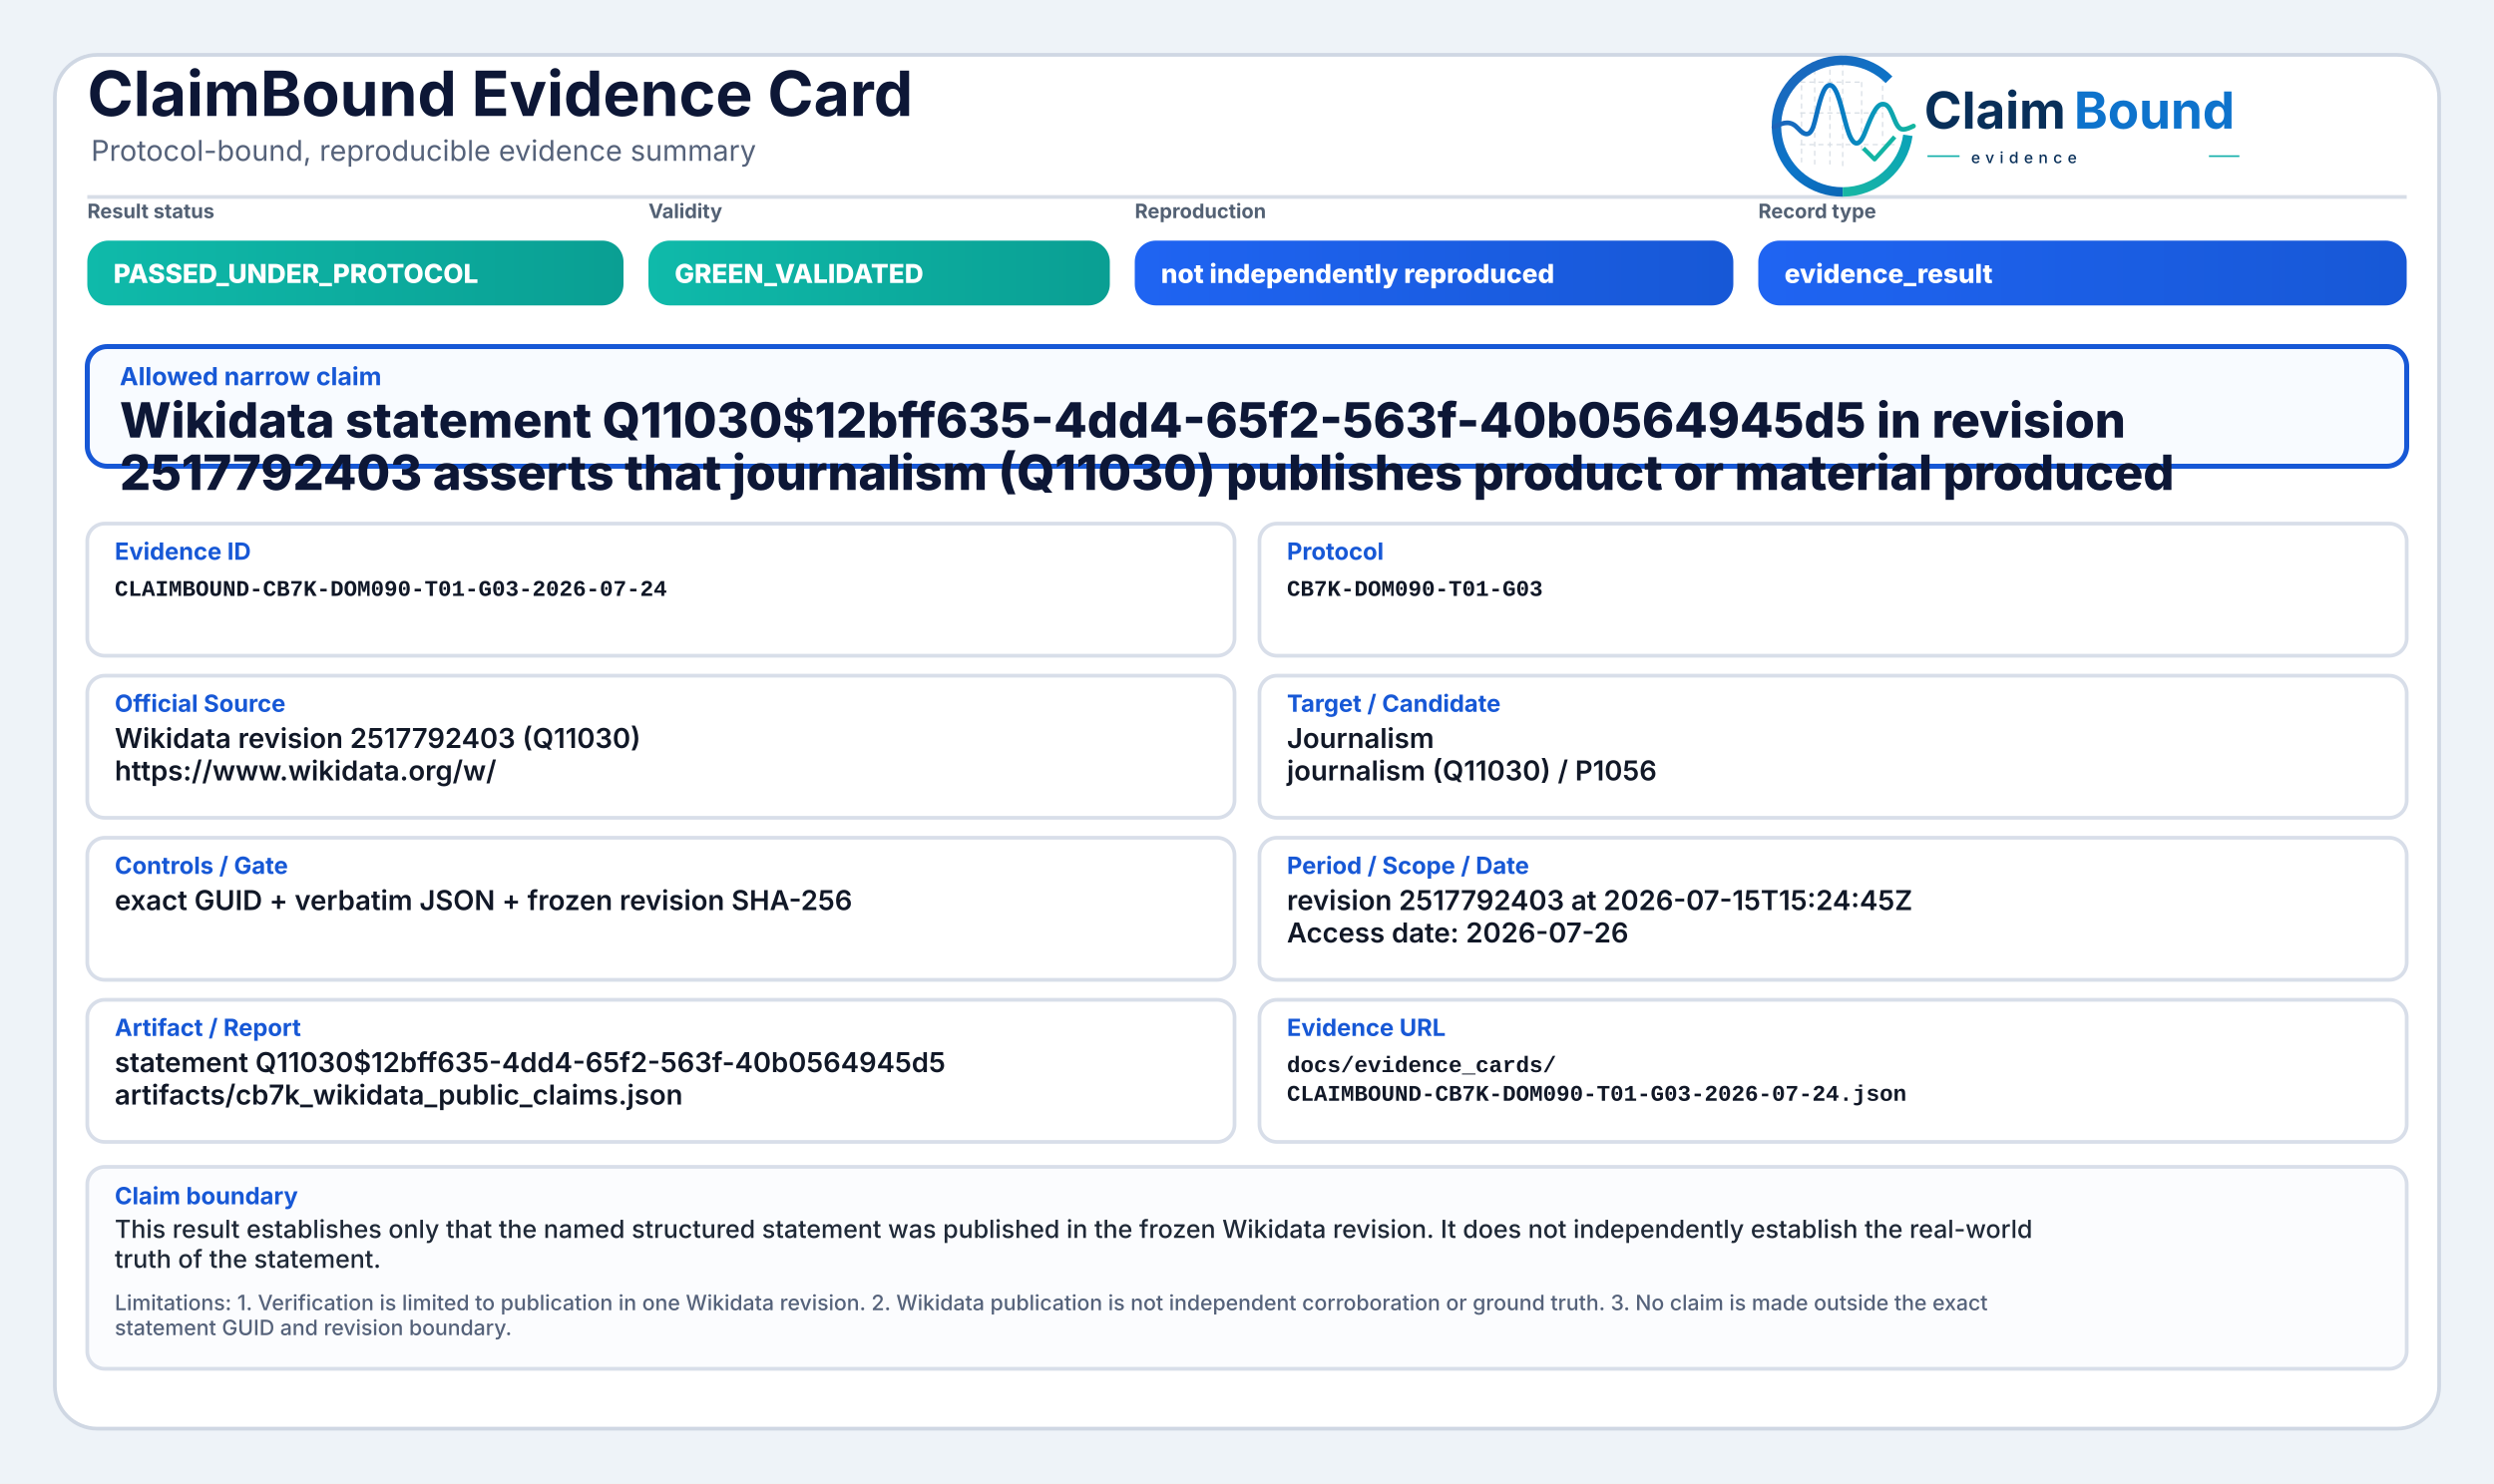
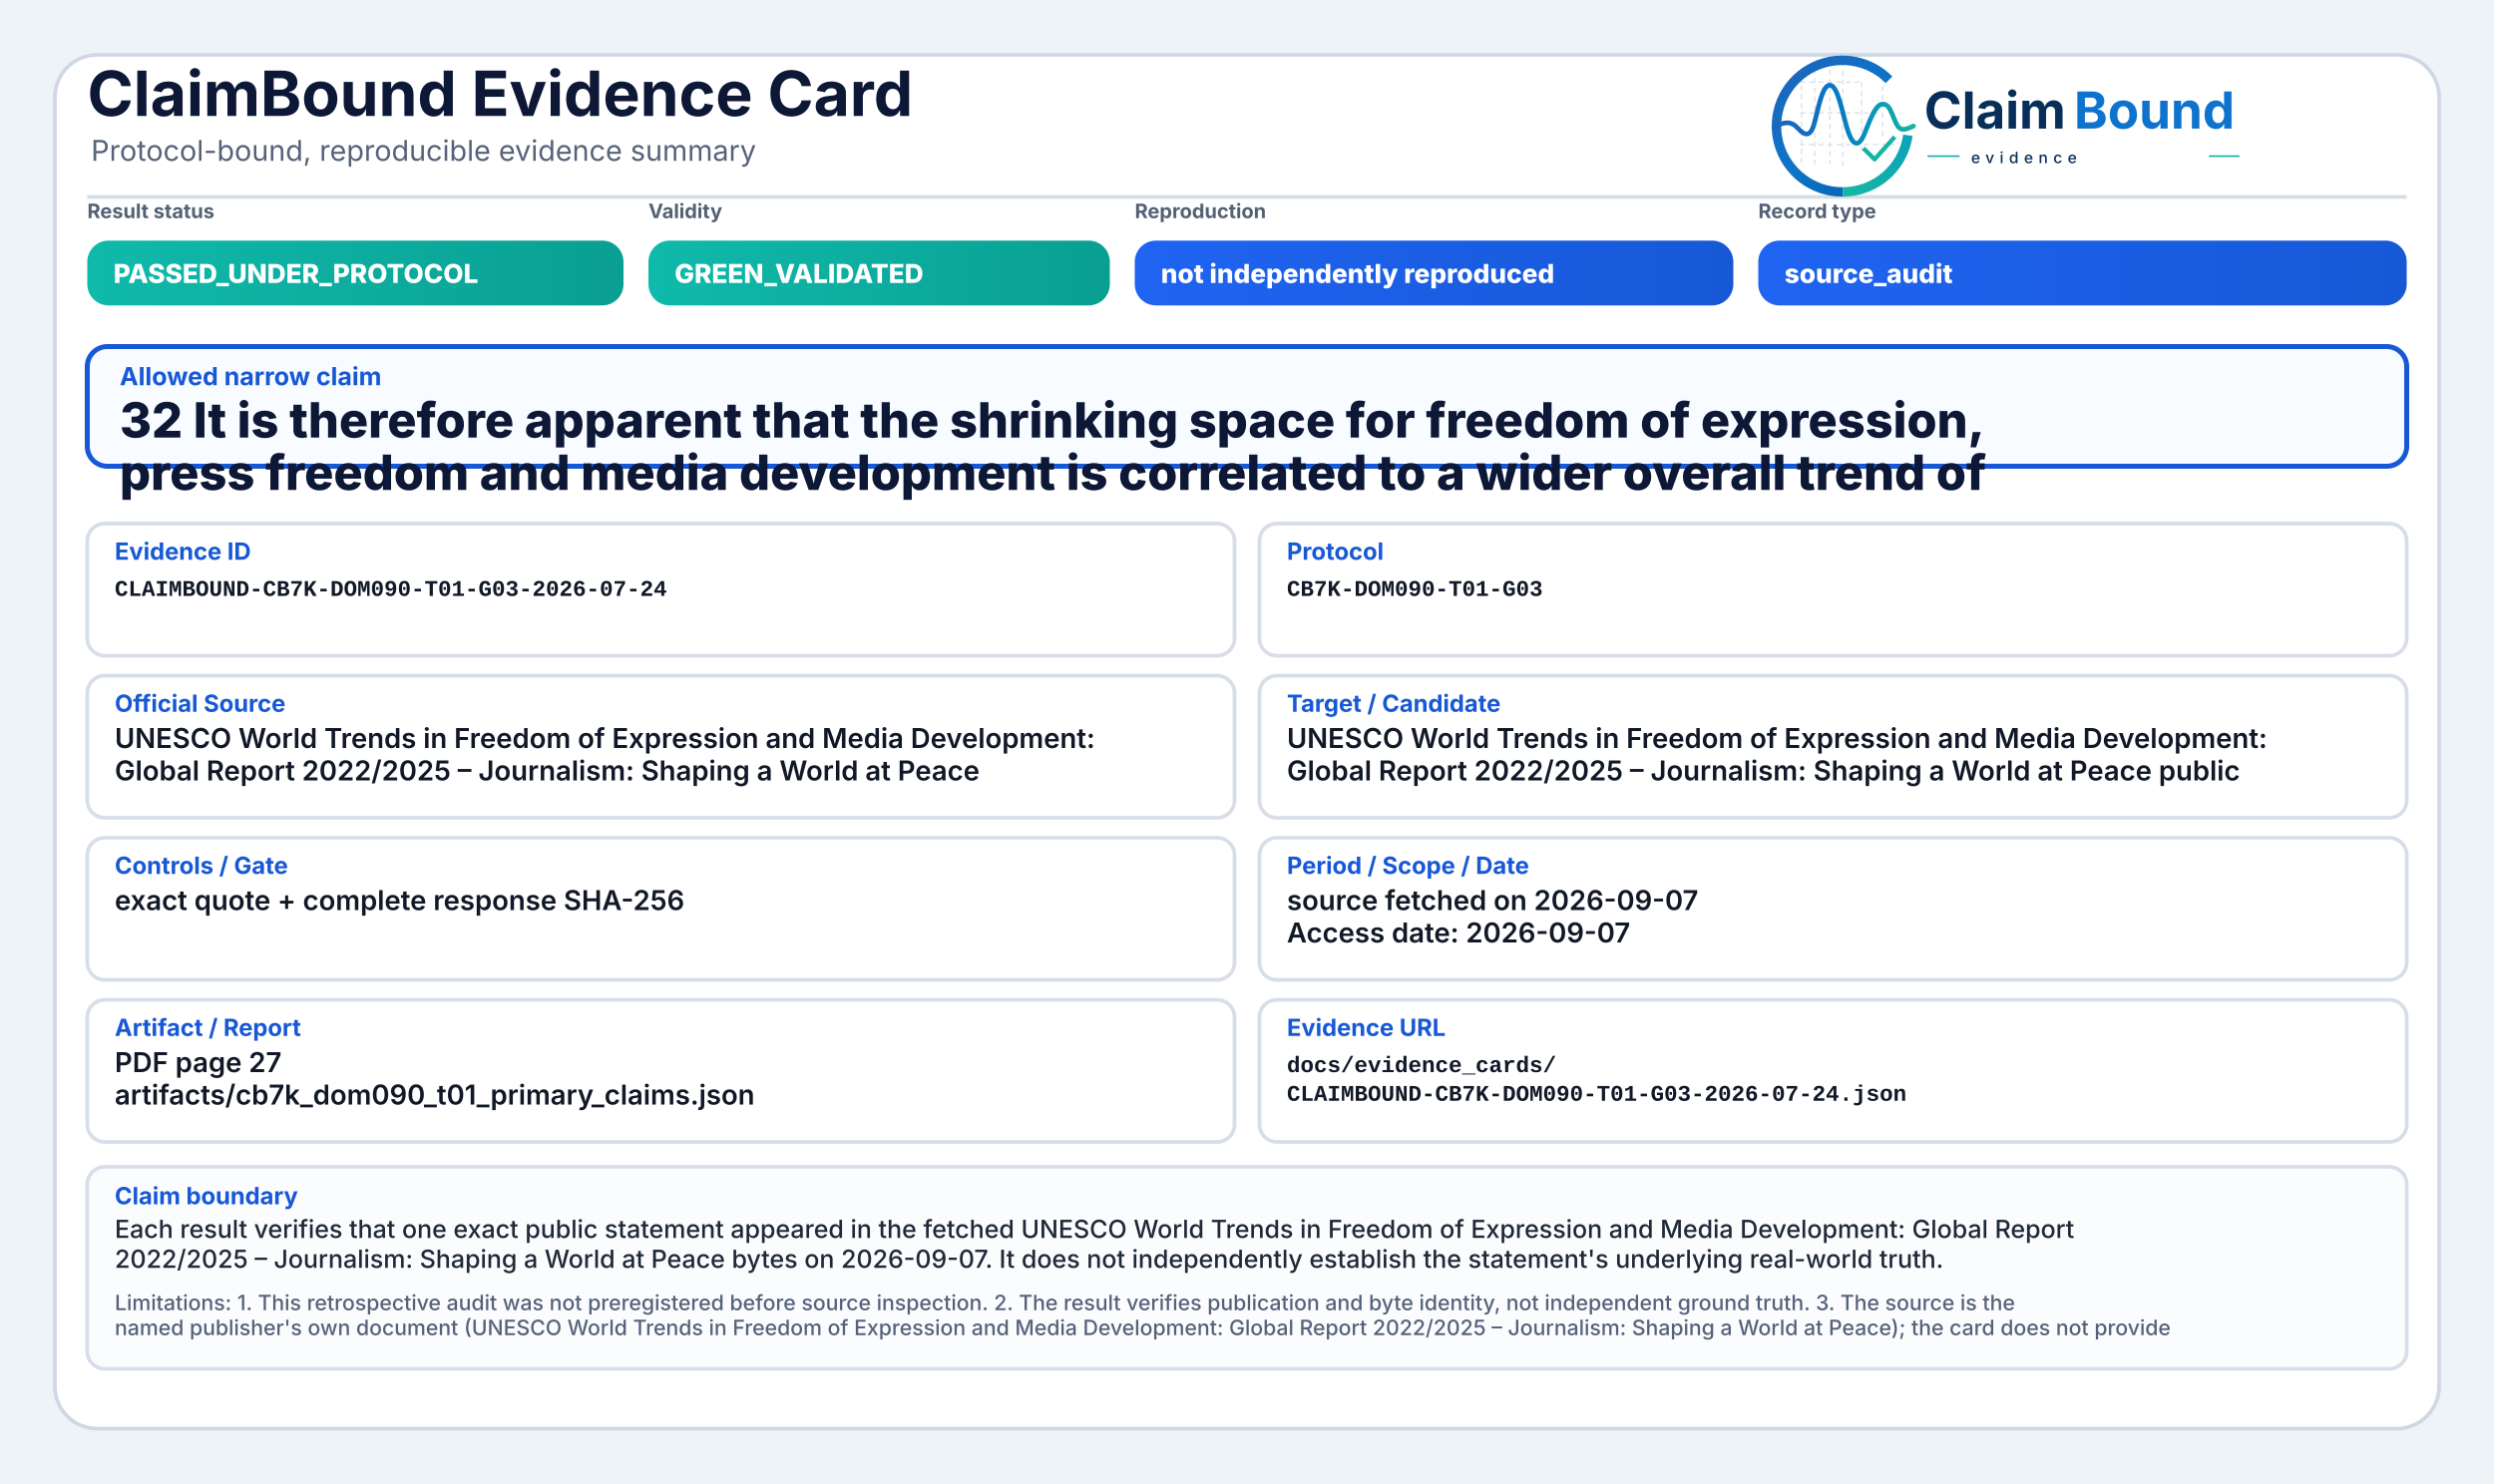
<svg xmlns="http://www.w3.org/2000/svg" width="2000" height="1190" viewBox="0 0 2000 1190" role="img" aria-label="ClaimBound Evidence Card">
  <defs>
    <linearGradient id="greenGrad" x1="0" y1="0" x2="1" y2="0">
      <stop offset="0%" stop-color="#0fbaaa" />
      <stop offset="100%" stop-color="#0a9f93" />
    </linearGradient>
    <linearGradient id="yellowGrad" x1="0" y1="0" x2="1" y2="0">
      <stop offset="0%" stop-color="#fbbf24" />
      <stop offset="100%" stop-color="#d97706" />
    </linearGradient>
    <linearGradient id="amberGrad" x1="0" y1="0" x2="1" y2="0">
      <stop offset="0%" stop-color="#f97316" />
      <stop offset="100%" stop-color="#c2410c" />
    </linearGradient>
    <linearGradient id="redGrad" x1="0" y1="0" x2="1" y2="0">
      <stop offset="0%" stop-color="#ef4444" />
      <stop offset="100%" stop-color="#b91c1c" />
    </linearGradient>
    <linearGradient id="grayGrad" x1="0" y1="0" x2="1" y2="0">
      <stop offset="0%" stop-color="#64748b" />
      <stop offset="100%" stop-color="#475569" />
    </linearGradient>
    <linearGradient id="blueGrad" x1="0" y1="0" x2="1" y2="0">
      <stop offset="0%" stop-color="#1f64f2" />
      <stop offset="100%" stop-color="#1758d6" />
    </linearGradient>
    <linearGradient id="logoRingBlue" x1="73" y1="453" x2="348" y2="793" gradientUnits="userSpaceOnUse">
      <stop offset="0" stop-color="#1E64BA" />
      <stop offset="0.55" stop-color="#0C75C8" />
      <stop offset="1" stop-color="#0A5FAB" />
    </linearGradient>
    <linearGradient id="logoRingTeal" x1="221" y1="792" x2="403" y2="594" gradientUnits="userSpaceOnUse">
      <stop offset="0" stop-color="#18B7A3" />
      <stop offset="1" stop-color="#089EBC" />
    </linearGradient>
    <linearGradient id="logoSignalGradient" x1="61" y1="628" x2="404" y2="628" gradientUnits="userSpaceOnUse">
      <stop offset="0" stop-color="#1E64BA" />
      <stop offset="0.43" stop-color="#0877C4" />
      <stop offset="0.72" stop-color="#0A97BB" />
      <stop offset="1" stop-color="#14B69E" />
    </linearGradient>
  </defs>
  <rect x="0" y="0" width="2000" height="1190" fill="#eef3f8" />
  <rect x="44" y="44" width="1912" height="1102" rx="34" fill="#ffffff" stroke="#cfd7e3" stroke-width="3" />
  <path d="M70 158 H1930" stroke="#d7dde7" stroke-width="3" />
  <text x="70" y="93" font-family="Inter, Segoe UI, Arial, sans-serif" font-size="50" font-weight="750" fill="#0d1736">ClaimBound Evidence Card</text>
  <text x="73" y="129" font-family="Inter, Segoe UI, Arial, sans-serif" font-size="23" font-weight="400" fill="#55627a">Protocol-bound, reproducible evidence summary</text>
  <g aria-label="ClaimBound evidence logo" transform="translate(1415,52) scale(0.33) translate(-40,-478)">
    <g stroke-linecap="butt" stroke-linejoin="round">
      <g stroke="#CBD3DC" stroke-width="3.2" stroke-linecap="round" stroke-dasharray="10 12" opacity="0.72">
        <path d="M130 507V714" />
        <path d="M162 490V719" />
        <path d="M199 491V719" />
        <path d="M230 471V726" />
        <path d="M276 521V690" />
        <path d="M327 508V650" />
        <path d="M128 520H277" />
        <path d="M128 595H327" />
        <path d="M128 672H355" />
      </g>
      <path d="M342.6 514.3A160 160 0 1 0 230 787" fill="none" stroke="url(#logoRingBlue)" stroke-width="23" />
      <path d="M230 787A160 160 0 0 0 388.4 649.3" fill="none" stroke="url(#logoRingTeal)" stroke-width="23" />
      <path d="M63 629.5C87 616.4 104.3 613.6 121.2 632.2C140.7 653.8 153.4 651.6 162.1 616.2C173.8 568.5 182.5 527.5 198.9 527.5C217.5 527.5 228.4 590.6 240.3 630.8C253.4 675.4 268.6 682.8 284.6 641.5C303.5 592.9 315.2 567.6 333.7 574.7C352.6 582 355.7 635.1 376.6 634.9C386.2 634.8 394 630.4 402 626.8" fill="none" stroke="url(#logoSignalGradient)" stroke-width="11.5" stroke-linecap="round" />
      <path d="M284 684.5L307.5 707.7L353 657" fill="none" stroke="#12B4A4" stroke-width="10.5" stroke-linecap="square" />
    </g>
    <text x="428" y="633" font-family="Inter, Segoe UI, Arial, sans-serif" font-size="124" font-weight="750" fill="#082F59" text-rendering="geometricPrecision">Claim</text>
    <text x="792" y="633" font-family="Inter, Segoe UI, Arial, sans-serif" font-size="124" font-weight="750" fill="#0E73CC" text-rendering="geometricPrecision">Bound</text>
    <line x1="436" y1="700" x2="514" y2="700" stroke="#11AFA9" stroke-width="4" />
    <text x="542" y="717" font-family="Inter, Segoe UI, Arial, sans-serif" font-size="38" font-weight="500" letter-spacing="13" fill="#082F59">evidence</text>
    <line x1="1120" y1="700" x2="1194" y2="700" stroke="#11AFA9" stroke-width="4" />
  </g>
  <text x="70" y="175" font-family="Inter, Segoe UI, Arial, sans-serif" font-size="16" font-weight="650" fill="#536174">Result status</text>
  <rect x="70" y="193" width="430" height="52" rx="17" fill="url(#greenGrad)" />
  <text x="91" y="227" font-family="Inter, Segoe UI, Arial, sans-serif" font-size="21" font-weight="800" fill="#ffffff">PASSED_UNDER_PROTOCOL</text>
  <text x="520" y="175" font-family="Inter, Segoe UI, Arial, sans-serif" font-size="16" font-weight="650" fill="#536174">Validity</text>
  <rect x="520" y="193" width="370" height="52" rx="17" fill="url(#greenGrad)" />
  <text x="541" y="227" font-family="Inter, Segoe UI, Arial, sans-serif" font-size="21" font-weight="800" fill="#ffffff">GREEN_VALIDATED</text>
  <text x="910" y="175" font-family="Inter, Segoe UI, Arial, sans-serif" font-size="16" font-weight="650" fill="#536174">Reproduction</text>
  <rect x="910" y="193" width="480" height="52" rx="17" fill="url(#blueGrad)" />
  <text x="931" y="227" font-family="Inter, Segoe UI, Arial, sans-serif" font-size="21" font-weight="800" fill="#ffffff">not independently reproduced</text>
  <text x="1410" y="175" font-family="Inter, Segoe UI, Arial, sans-serif" font-size="16" font-weight="650" fill="#536174">Record type</text>
  <rect x="1410" y="193" width="520" height="52" rx="17" fill="url(#blueGrad)" />
-   <text x="1431" y="227" font-family="Inter, Segoe UI, Arial, sans-serif" font-size="21" font-weight="800" fill="#ffffff">evidence_result</text>
+   <text x="1431" y="227" font-family="Inter, Segoe UI, Arial, sans-serif" font-size="21" font-weight="800" fill="#ffffff">source_audit</text>
  <rect x="70" y="278" width="1860" height="96" rx="16" fill="#f8fbff" stroke="#1758d6" stroke-width="4" />
  <text x="96" y="309" font-family="Inter, Segoe UI, Arial, sans-serif" font-size="20" font-weight="750" fill="#1758d6">Allowed narrow claim</text>
-   <text x="96" y="351" font-family="Inter, Segoe UI, Arial, sans-serif" font-size="39" font-weight="800" fill="#0d1736">Wikidata statement Q11030$12bff635-4dd4-65f2-563f-40b0564945d5 in revision</text>
-   <text x="96" y="393" font-family="Inter, Segoe UI, Arial, sans-serif" font-size="39" font-weight="800" fill="#0d1736">2517792403 asserts that journalism (Q11030) publishes product or material produced</text>
+   <text x="96" y="351" font-family="Inter, Segoe UI, Arial, sans-serif" font-size="39" font-weight="800" fill="#0d1736">32 It is therefore apparent that the shrinking space for freedom of expression,</text>
+   <text x="96" y="393" font-family="Inter, Segoe UI, Arial, sans-serif" font-size="39" font-weight="800" fill="#0d1736">press freedom and media development is correlated to a wider overall trend of</text>
  <rect x="70" y="420" width="920" height="106" rx="14" fill="#ffffff" stroke="#d8dee9" stroke-width="3" />
  <text x="92" y="449" font-family="Inter, Segoe UI, Arial, sans-serif" font-size="19" font-weight="750" fill="#1758d6">Evidence ID</text>
  <text x="92" y="478" font-family="SFMono-Regular, Consolas, Liberation Mono, monospace" font-size="18" font-weight="600" fill="#111827">CLAIMBOUND-CB7K-DOM090-T01-G03-2026-07-24</text>
  <rect x="1010" y="420" width="920" height="106" rx="14" fill="#ffffff" stroke="#d8dee9" stroke-width="3" />
  <text x="1032" y="449" font-family="Inter, Segoe UI, Arial, sans-serif" font-size="19" font-weight="750" fill="#1758d6">Protocol</text>
  <text x="1032" y="478" font-family="SFMono-Regular, Consolas, Liberation Mono, monospace" font-size="18" font-weight="600" fill="#111827">CB7K-DOM090-T01-G03</text>
  <rect x="70" y="542" width="920" height="114" rx="14" fill="#ffffff" stroke="#d8dee9" stroke-width="3" />
  <text x="92" y="571" font-family="Inter, Segoe UI, Arial, sans-serif" font-size="19" font-weight="750" fill="#1758d6">Official Source</text>
-   <text x="92" y="600" font-family="Inter, Segoe UI, Arial, sans-serif" font-size="22" font-weight="600" fill="#111827">Wikidata revision 2517792403 (Q11030)</text>
-   <text x="92" y="626" font-family="Inter, Segoe UI, Arial, sans-serif" font-size="22" font-weight="600" fill="#111827">https://www.wikidata.org/w/</text>
+   <text x="92" y="600" font-family="Inter, Segoe UI, Arial, sans-serif" font-size="22" font-weight="600" fill="#111827">UNESCO World Trends in Freedom of Expression and Media Development:</text>
+   <text x="92" y="626" font-family="Inter, Segoe UI, Arial, sans-serif" font-size="22" font-weight="600" fill="#111827">Global Report 2022/2025 – Journalism: Shaping a World at Peace</text>
  <rect x="1010" y="542" width="920" height="114" rx="14" fill="#ffffff" stroke="#d8dee9" stroke-width="3" />
  <text x="1032" y="571" font-family="Inter, Segoe UI, Arial, sans-serif" font-size="19" font-weight="750" fill="#1758d6">Target / Candidate</text>
-   <text x="1032" y="600" font-family="Inter, Segoe UI, Arial, sans-serif" font-size="22" font-weight="600" fill="#111827">Journalism</text>
-   <text x="1032" y="626" font-family="Inter, Segoe UI, Arial, sans-serif" font-size="22" font-weight="600" fill="#111827">journalism (Q11030) / P1056</text>
+   <text x="1032" y="600" font-family="Inter, Segoe UI, Arial, sans-serif" font-size="22" font-weight="600" fill="#111827">UNESCO World Trends in Freedom of Expression and Media Development:</text>
+   <text x="1032" y="626" font-family="Inter, Segoe UI, Arial, sans-serif" font-size="22" font-weight="600" fill="#111827">Global Report 2022/2025 – Journalism: Shaping a World at Peace public</text>
  <rect x="70" y="672" width="920" height="114" rx="14" fill="#ffffff" stroke="#d8dee9" stroke-width="3" />
  <text x="92" y="701" font-family="Inter, Segoe UI, Arial, sans-serif" font-size="19" font-weight="750" fill="#1758d6">Controls / Gate</text>
-   <text x="92" y="730" font-family="Inter, Segoe UI, Arial, sans-serif" font-size="22" font-weight="600" fill="#111827">exact GUID + verbatim JSON + frozen revision SHA-256</text>
+   <text x="92" y="730" font-family="Inter, Segoe UI, Arial, sans-serif" font-size="22" font-weight="600" fill="#111827">exact quote + complete response SHA-256</text>
  <rect x="1010" y="672" width="920" height="114" rx="14" fill="#ffffff" stroke="#d8dee9" stroke-width="3" />
  <text x="1032" y="701" font-family="Inter, Segoe UI, Arial, sans-serif" font-size="19" font-weight="750" fill="#1758d6">Period / Scope / Date</text>
-   <text x="1032" y="730" font-family="Inter, Segoe UI, Arial, sans-serif" font-size="22" font-weight="600" fill="#111827">revision 2517792403 at 2026-07-15T15:24:45Z</text>
-   <text x="1032" y="756" font-family="Inter, Segoe UI, Arial, sans-serif" font-size="22" font-weight="600" fill="#111827">Access date: 2026-07-26</text>
+   <text x="1032" y="730" font-family="Inter, Segoe UI, Arial, sans-serif" font-size="22" font-weight="600" fill="#111827">source fetched on 2026-09-07</text>
+   <text x="1032" y="756" font-family="Inter, Segoe UI, Arial, sans-serif" font-size="22" font-weight="600" fill="#111827">Access date: 2026-09-07</text>
  <rect x="70" y="802" width="920" height="114" rx="14" fill="#ffffff" stroke="#d8dee9" stroke-width="3" />
  <text x="92" y="831" font-family="Inter, Segoe UI, Arial, sans-serif" font-size="19" font-weight="750" fill="#1758d6">Artifact / Report</text>
-   <text x="92" y="860" font-family="Inter, Segoe UI, Arial, sans-serif" font-size="22" font-weight="600" fill="#111827">statement Q11030$12bff635-4dd4-65f2-563f-40b0564945d5</text>
-   <text x="92" y="886" font-family="Inter, Segoe UI, Arial, sans-serif" font-size="22" font-weight="600" fill="#111827">artifacts/cb7k_wikidata_public_claims.json</text>
+   <text x="92" y="860" font-family="Inter, Segoe UI, Arial, sans-serif" font-size="22" font-weight="600" fill="#111827">PDF page 27</text>
+   <text x="92" y="886" font-family="Inter, Segoe UI, Arial, sans-serif" font-size="22" font-weight="600" fill="#111827">artifacts/cb7k_dom090_t01_primary_claims.json</text>
  <rect x="1010" y="802" width="920" height="114" rx="14" fill="#ffffff" stroke="#d8dee9" stroke-width="3" />
  <text x="1032" y="831" font-family="Inter, Segoe UI, Arial, sans-serif" font-size="19" font-weight="750" fill="#1758d6">Evidence URL</text>
  <text x="1032" y="860" font-family="SFMono-Regular, Consolas, Liberation Mono, monospace" font-size="18" font-weight="600" fill="#111827">docs/evidence_cards/</text>
  <text x="1032" y="883" font-family="SFMono-Regular, Consolas, Liberation Mono, monospace" font-size="18" font-weight="600" fill="#111827">CLAIMBOUND-CB7K-DOM090-T01-G03-2026-07-24.json</text>
  <rect x="70" y="936" width="1860" height="162" rx="14" fill="#fbfcfe" stroke="#d8dee9" stroke-width="3" />
  <text x="92" y="966" font-family="Inter, Segoe UI, Arial, sans-serif" font-size="19" font-weight="750" fill="#1758d6">Claim boundary</text>
-   <text x="92" y="993" font-family="Inter, Segoe UI, Arial, sans-serif" font-size="20" font-weight="500" fill="#1f2937">This result establishes only that the named structured statement was published in the frozen Wikidata revision. It does not independently establish the real-world</text>
-   <text x="92" y="1017" font-family="Inter, Segoe UI, Arial, sans-serif" font-size="20" font-weight="500" fill="#1f2937">truth of the statement.</text>
-   <text x="92" y="1051" font-family="Inter, Segoe UI, Arial, sans-serif" font-size="17" font-weight="500" fill="#55627a">Limitations: 1. Verification is limited to publication in one Wikidata revision. 2. Wikidata publication is not independent corroboration or ground truth. 3. No claim is made outside the exact</text>
-   <text x="92" y="1071" font-family="Inter, Segoe UI, Arial, sans-serif" font-size="17" font-weight="500" fill="#55627a">statement GUID and revision boundary.</text>
+   <text x="92" y="993" font-family="Inter, Segoe UI, Arial, sans-serif" font-size="20" font-weight="500" fill="#1f2937">Each result verifies that one exact public statement appeared in the fetched UNESCO World Trends in Freedom of Expression and Media Development: Global Report</text>
+   <text x="92" y="1017" font-family="Inter, Segoe UI, Arial, sans-serif" font-size="20" font-weight="500" fill="#1f2937">2022/2025 – Journalism: Shaping a World at Peace bytes on 2026-09-07. It does not independently establish the statement's underlying real-world truth.</text>
+   <text x="92" y="1051" font-family="Inter, Segoe UI, Arial, sans-serif" font-size="17" font-weight="500" fill="#55627a">Limitations: 1. This retrospective audit was not preregistered before source inspection. 2. The result verifies publication and byte identity, not independent ground truth. 3. The source is the</text>
+   <text x="92" y="1071" font-family="Inter, Segoe UI, Arial, sans-serif" font-size="17" font-weight="500" fill="#55627a">named publisher's own document (UNESCO World Trends in Freedom of Expression and Media Development: Global Report 2022/2025 – Journalism: Shaping a World at Peace); the card does not provide</text>
</svg>
